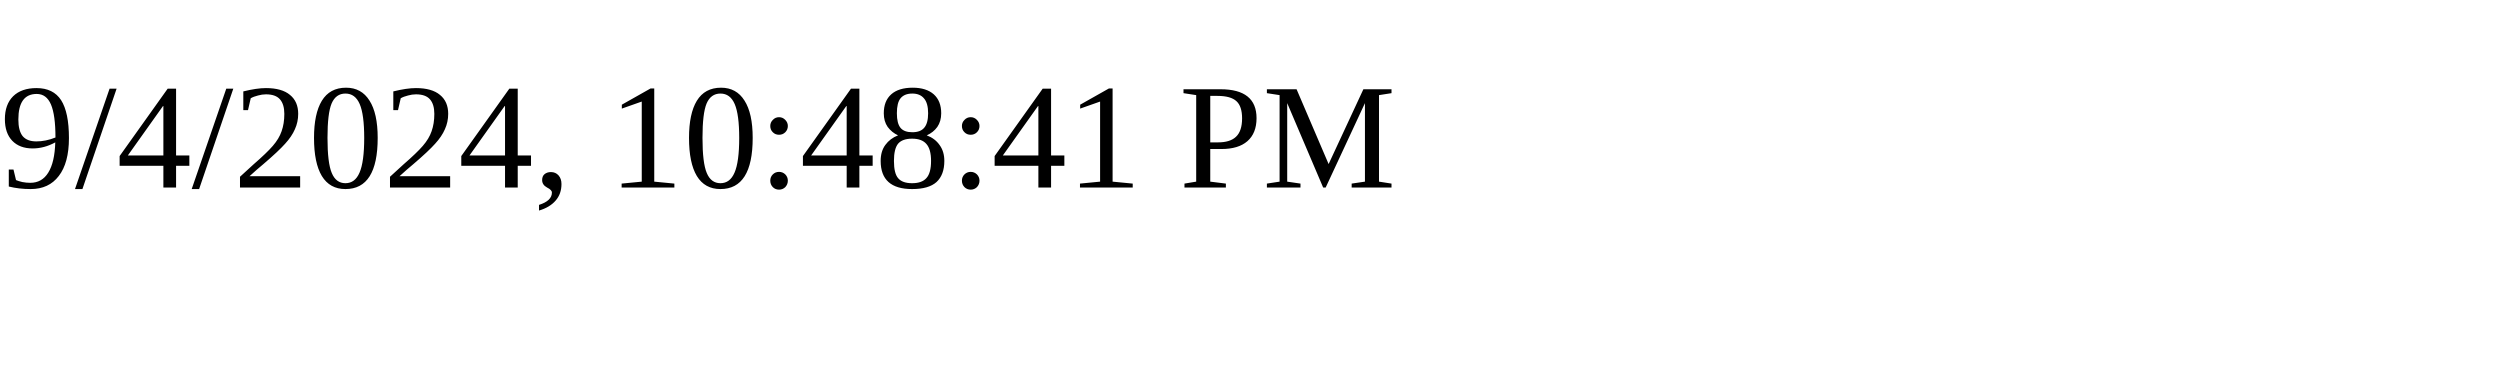
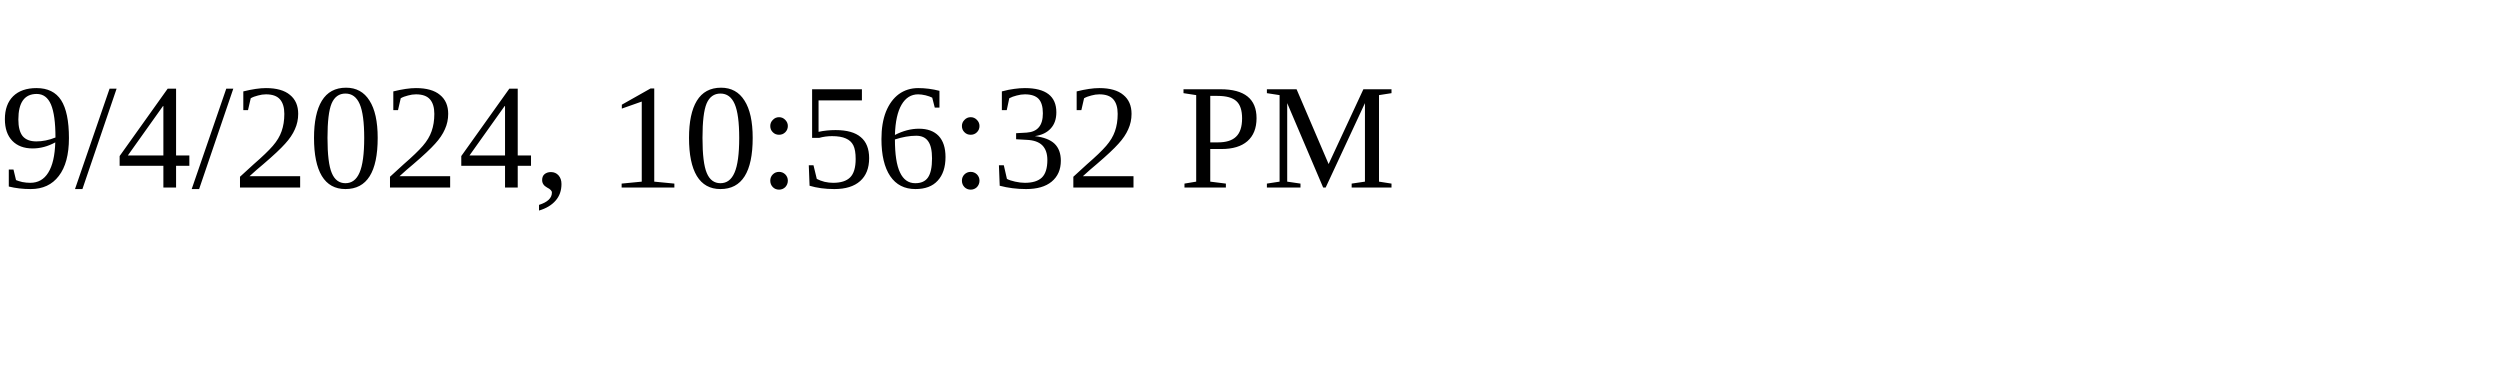
<svg xmlns="http://www.w3.org/2000/svg" height="30" width="200">
-   <text x="0" y="15">9/4/2024, 10:48:41 PM</text>
+   <text x="0" y="15">9/4/2024, 10:56:32 PM</text>
</svg>
